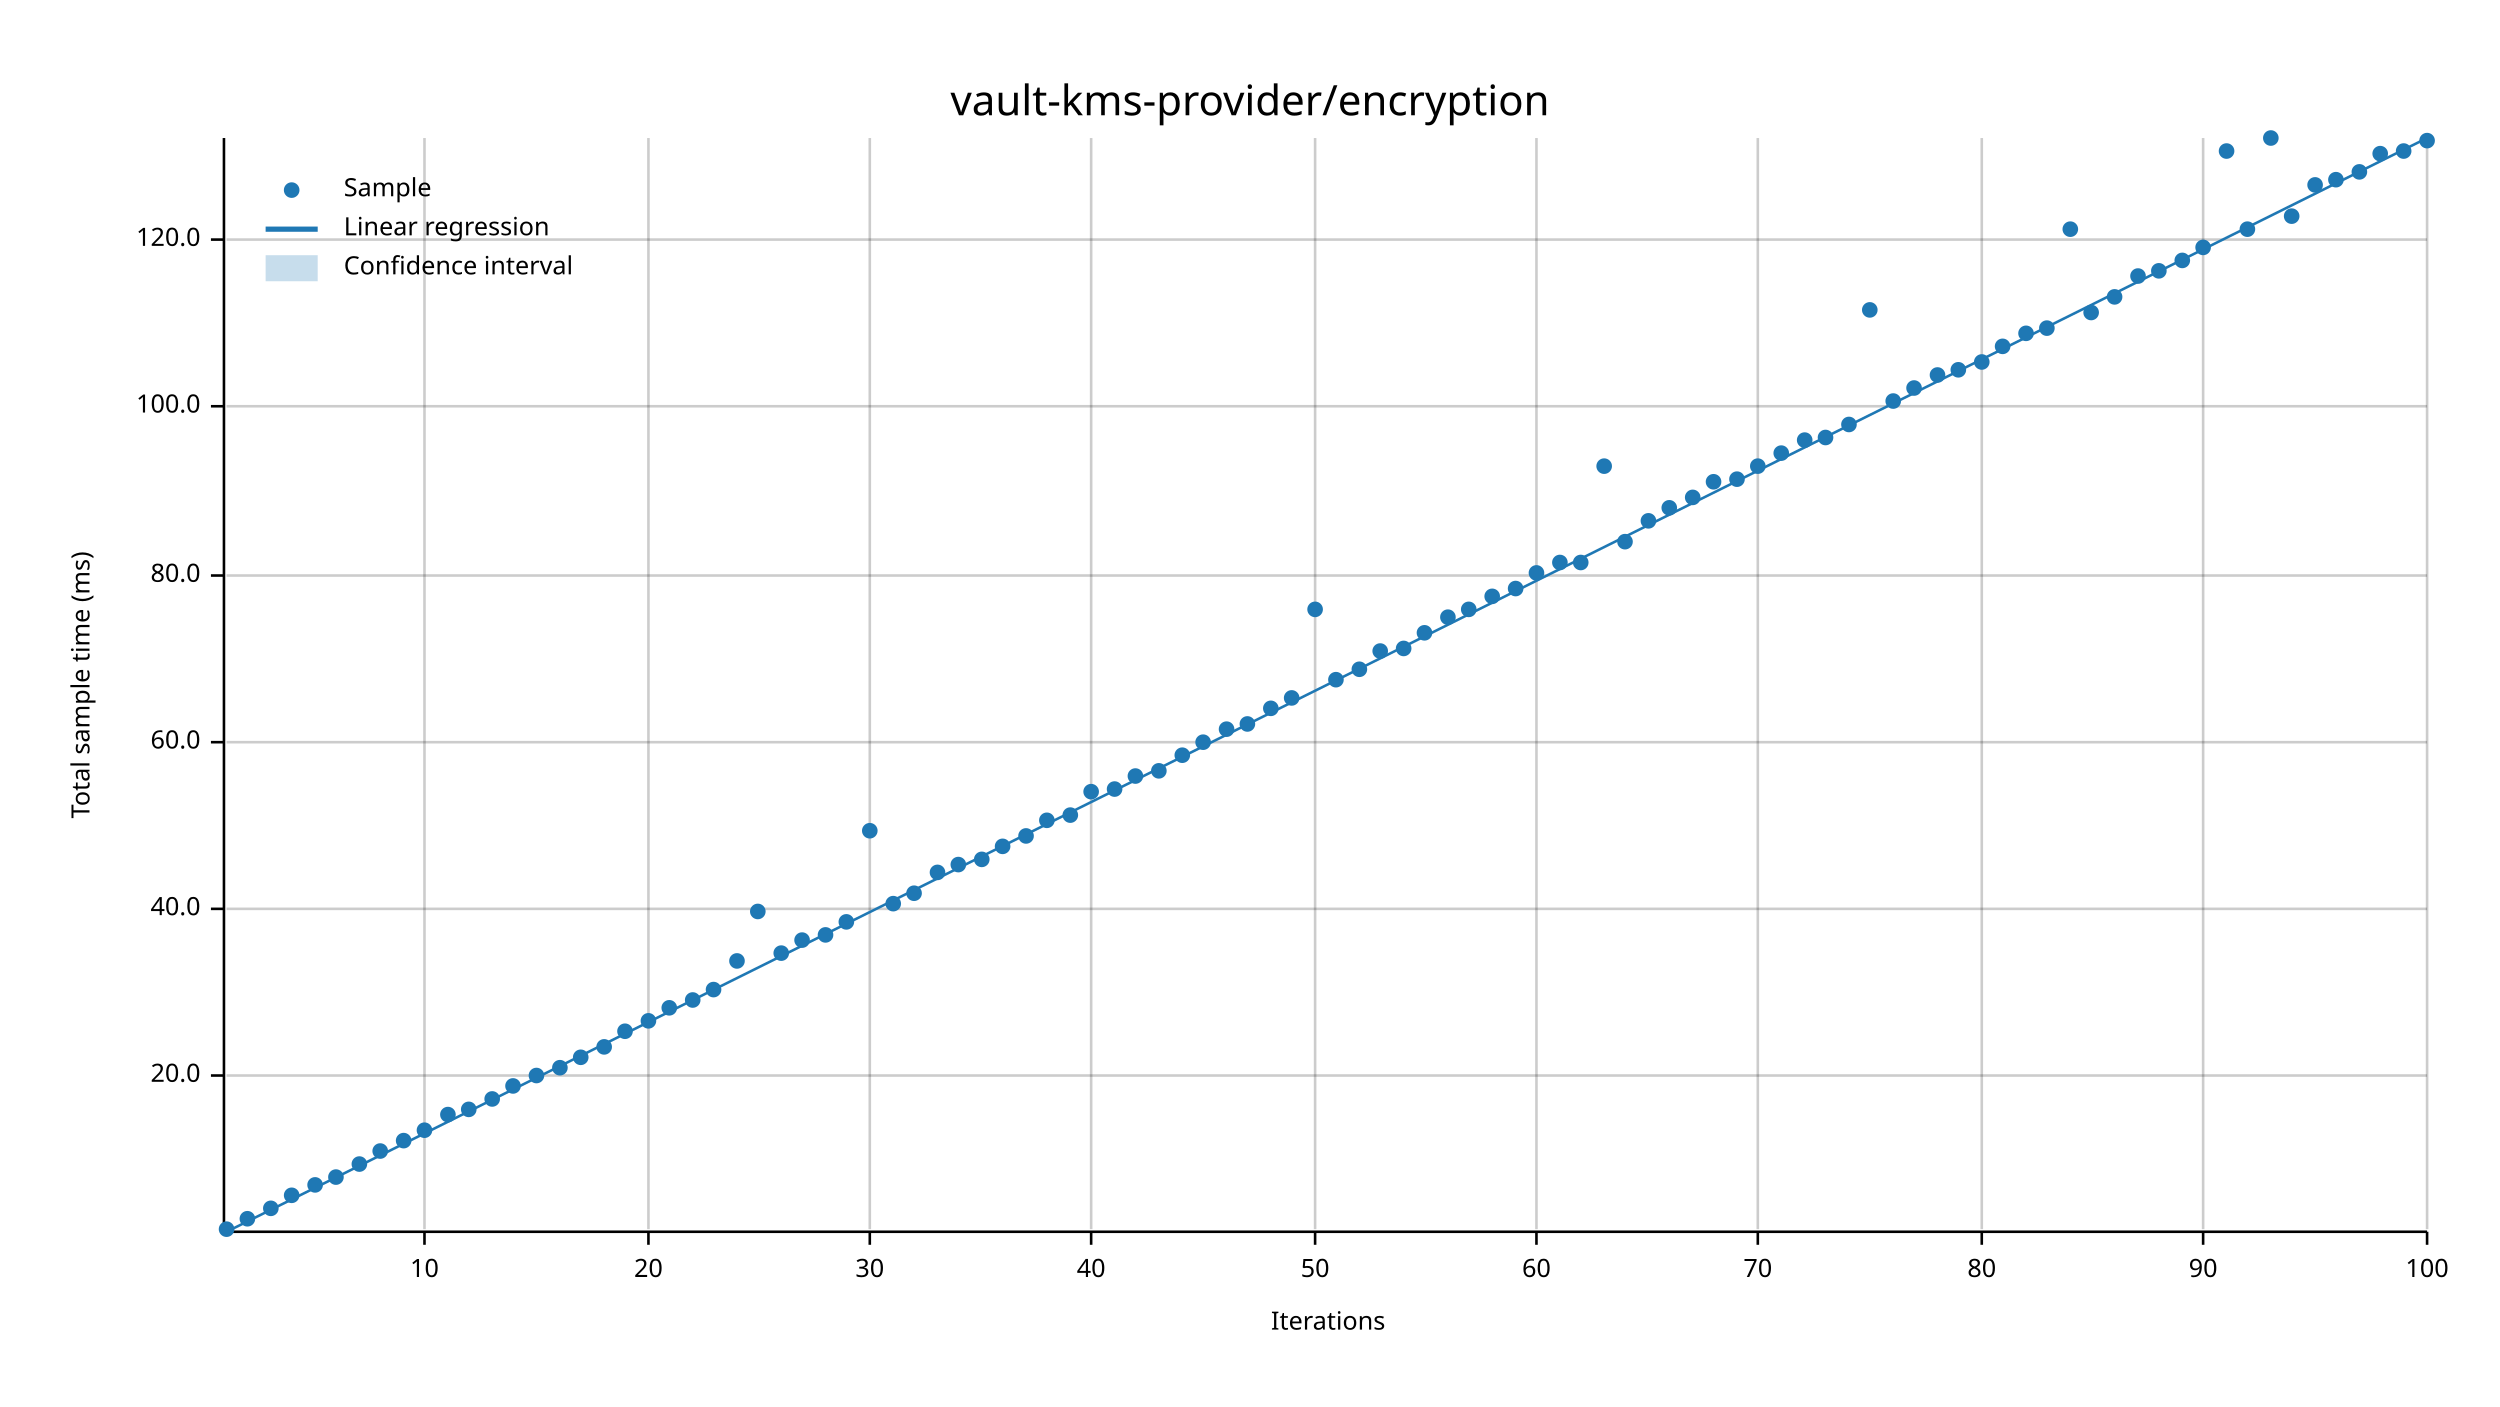
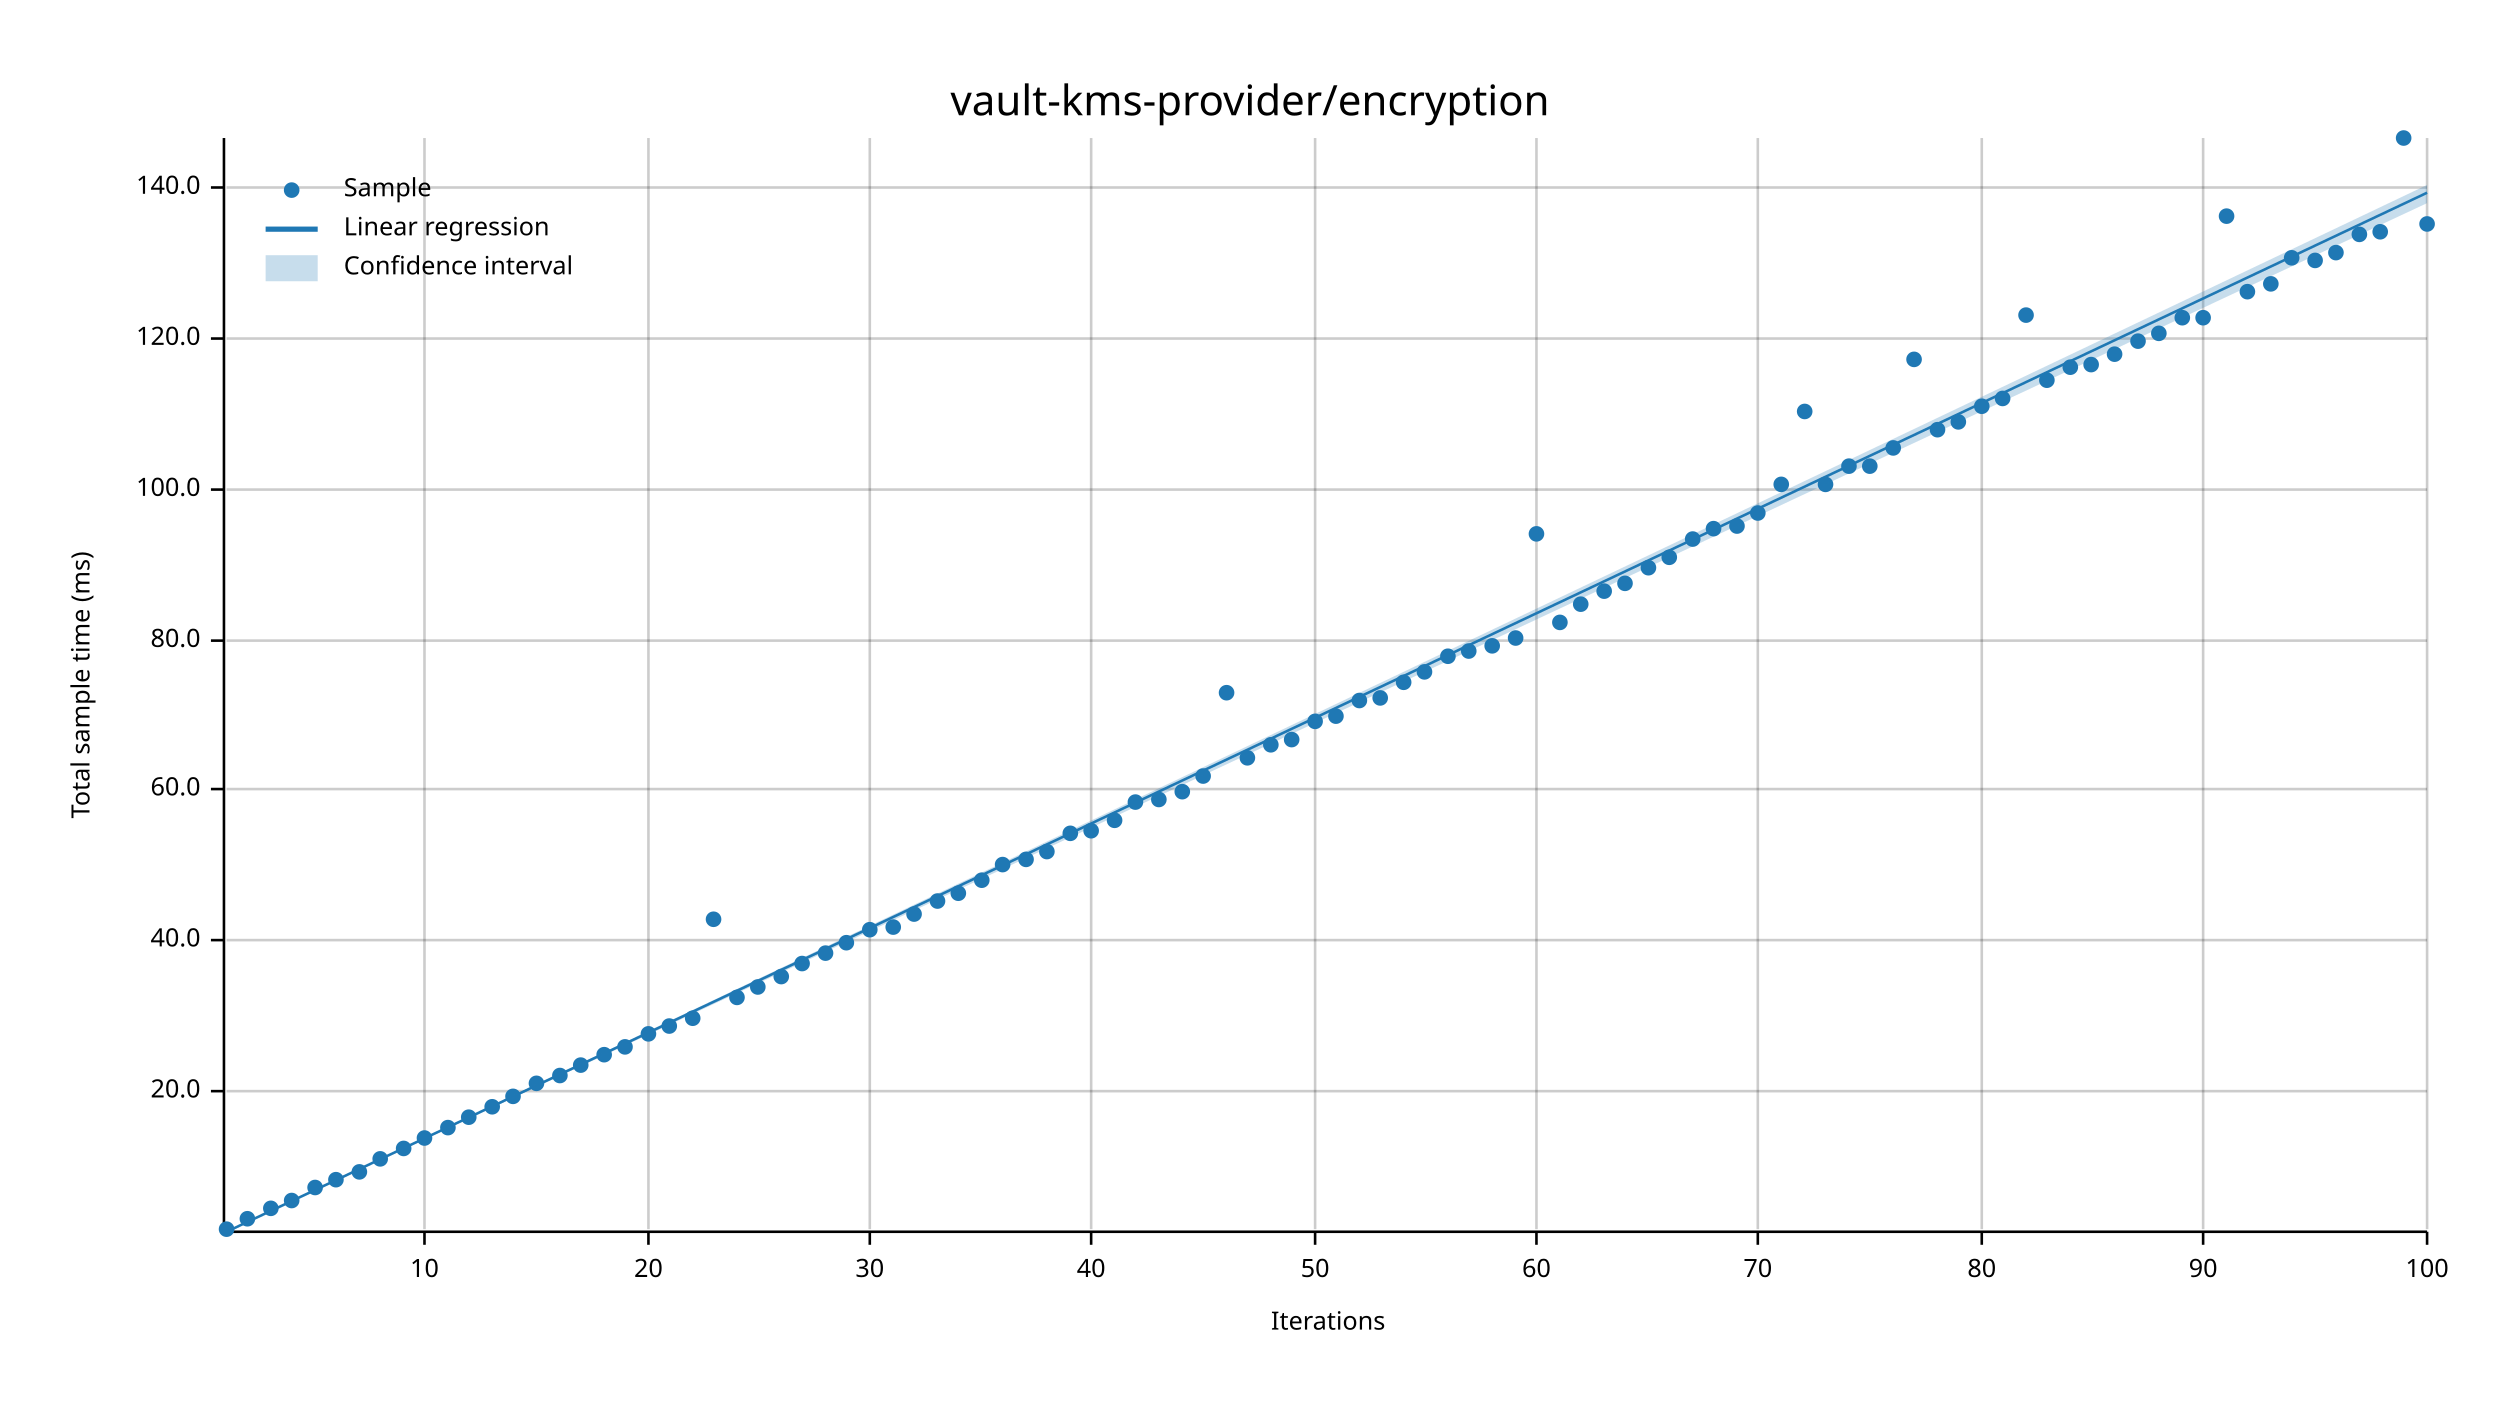
<svg xmlns="http://www.w3.org/2000/svg" width="960" height="540" viewBox="0 0 960 540">
  <text x="480" y="32" dy="0.76em" text-anchor="middle" font-family="sans-serif" font-size="16.129" opacity="1" fill="#000000">
vault-kms-provider/encryption
</text>
  <text x="27" y="263" dy="0.76em" text-anchor="middle" font-family="sans-serif" font-size="9.677" opacity="1" fill="#000000" transform="rotate(270, 27, 263)">
Total sample time (ms)
</text>
  <text x="510" y="513" dy="-0.5ex" text-anchor="middle" font-family="sans-serif" font-size="9.677" opacity="1" fill="#000000">
Iterations
</text>
  <line opacity="0.2" stroke="#000000" stroke-width="1" x1="163" y1="472" x2="163" y2="53" />
  <line opacity="0.2" stroke="#000000" stroke-width="1" x1="249" y1="472" x2="249" y2="53" />
  <line opacity="0.2" stroke="#000000" stroke-width="1" x1="334" y1="472" x2="334" y2="53" />
  <line opacity="0.2" stroke="#000000" stroke-width="1" x1="419" y1="472" x2="419" y2="53" />
  <line opacity="0.2" stroke="#000000" stroke-width="1" x1="505" y1="472" x2="505" y2="53" />
  <line opacity="0.2" stroke="#000000" stroke-width="1" x1="590" y1="472" x2="590" y2="53" />
  <line opacity="0.2" stroke="#000000" stroke-width="1" x1="675" y1="472" x2="675" y2="53" />
  <line opacity="0.2" stroke="#000000" stroke-width="1" x1="761" y1="472" x2="761" y2="53" />
  <line opacity="0.2" stroke="#000000" stroke-width="1" x1="846" y1="472" x2="846" y2="53" />
  <line opacity="0.2" stroke="#000000" stroke-width="1" x1="932" y1="472" x2="932" y2="53" />
-   <line opacity="0.2" stroke="#000000" stroke-width="1" x1="87" y1="413" x2="932" y2="413" />
-   <line opacity="0.2" stroke="#000000" stroke-width="1" x1="87" y1="349" x2="932" y2="349" />
-   <line opacity="0.2" stroke="#000000" stroke-width="1" x1="87" y1="285" x2="932" y2="285" />
-   <line opacity="0.2" stroke="#000000" stroke-width="1" x1="87" y1="221" x2="932" y2="221" />
-   <line opacity="0.2" stroke="#000000" stroke-width="1" x1="87" y1="156" x2="932" y2="156" />
-   <line opacity="0.2" stroke="#000000" stroke-width="1" x1="87" y1="92" x2="932" y2="92" />
+   <line opacity="0.2" stroke="#000000" stroke-width="1" x1="87" y1="419" x2="932" y2="419" />
+   <line opacity="0.2" stroke="#000000" stroke-width="1" x1="87" y1="361" x2="932" y2="361" />
+   <line opacity="0.2" stroke="#000000" stroke-width="1" x1="87" y1="303" x2="932" y2="303" />
+   <line opacity="0.2" stroke="#000000" stroke-width="1" x1="87" y1="246" x2="932" y2="246" />
+   <line opacity="0.2" stroke="#000000" stroke-width="1" x1="87" y1="188" x2="932" y2="188" />
+   <line opacity="0.2" stroke="#000000" stroke-width="1" x1="87" y1="130" x2="932" y2="130" />
+   <line opacity="0.2" stroke="#000000" stroke-width="1" x1="87" y1="72" x2="932" y2="72" />
  <polyline fill="none" opacity="1" stroke="#000000" stroke-width="1" points="86,53 86,472 " />
-   <text x="77" y="413" dy="0.5ex" text-anchor="end" font-family="sans-serif" font-size="9.677" opacity="1" fill="#000000">
+   <text x="77" y="419" dy="0.5ex" text-anchor="end" font-family="sans-serif" font-size="9.677" opacity="1" fill="#000000">
20.0
</text>
-   <polyline fill="none" opacity="1" stroke="#000000" stroke-width="1" points="81,413 86,413 " />
-   <text x="77" y="349" dy="0.5ex" text-anchor="end" font-family="sans-serif" font-size="9.677" opacity="1" fill="#000000">
+   <polyline fill="none" opacity="1" stroke="#000000" stroke-width="1" points="81,419 86,419 " />
+   <text x="77" y="361" dy="0.5ex" text-anchor="end" font-family="sans-serif" font-size="9.677" opacity="1" fill="#000000">
40.0
</text>
-   <polyline fill="none" opacity="1" stroke="#000000" stroke-width="1" points="81,349 86,349 " />
-   <text x="77" y="285" dy="0.5ex" text-anchor="end" font-family="sans-serif" font-size="9.677" opacity="1" fill="#000000">
+   <polyline fill="none" opacity="1" stroke="#000000" stroke-width="1" points="81,361 86,361 " />
+   <text x="77" y="303" dy="0.5ex" text-anchor="end" font-family="sans-serif" font-size="9.677" opacity="1" fill="#000000">
60.0
</text>
-   <polyline fill="none" opacity="1" stroke="#000000" stroke-width="1" points="81,285 86,285 " />
-   <text x="77" y="221" dy="0.5ex" text-anchor="end" font-family="sans-serif" font-size="9.677" opacity="1" fill="#000000">
+   <polyline fill="none" opacity="1" stroke="#000000" stroke-width="1" points="81,303 86,303 " />
+   <text x="77" y="246" dy="0.5ex" text-anchor="end" font-family="sans-serif" font-size="9.677" opacity="1" fill="#000000">
80.0
</text>
-   <polyline fill="none" opacity="1" stroke="#000000" stroke-width="1" points="81,221 86,221 " />
-   <text x="77" y="156" dy="0.5ex" text-anchor="end" font-family="sans-serif" font-size="9.677" opacity="1" fill="#000000">
+   <polyline fill="none" opacity="1" stroke="#000000" stroke-width="1" points="81,246 86,246 " />
+   <text x="77" y="188" dy="0.5ex" text-anchor="end" font-family="sans-serif" font-size="9.677" opacity="1" fill="#000000">
100.0
</text>
-   <polyline fill="none" opacity="1" stroke="#000000" stroke-width="1" points="81,156 86,156 " />
-   <text x="77" y="92" dy="0.5ex" text-anchor="end" font-family="sans-serif" font-size="9.677" opacity="1" fill="#000000">
+   <polyline fill="none" opacity="1" stroke="#000000" stroke-width="1" points="81,188 86,188 " />
+   <text x="77" y="130" dy="0.5ex" text-anchor="end" font-family="sans-serif" font-size="9.677" opacity="1" fill="#000000">
120.0
</text>
-   <polyline fill="none" opacity="1" stroke="#000000" stroke-width="1" points="81,92 86,92 " />
+   <polyline fill="none" opacity="1" stroke="#000000" stroke-width="1" points="81,130 86,130 " />
+   <text x="77" y="72" dy="0.5ex" text-anchor="end" font-family="sans-serif" font-size="9.677" opacity="1" fill="#000000">
+ 140.0
+ </text>
+   <polyline fill="none" opacity="1" stroke="#000000" stroke-width="1" points="81,72 86,72 " />
  <polyline fill="none" opacity="1" stroke="#000000" stroke-width="1" points="87,473 932,473 " />
  <text x="163" y="483" dy="0.76em" text-anchor="middle" font-family="sans-serif" font-size="9.677" opacity="1" fill="#000000">
10
</text>
  <polyline fill="none" opacity="1" stroke="#000000" stroke-width="1" points="163,473 163,478 " />
  <text x="249" y="483" dy="0.76em" text-anchor="middle" font-family="sans-serif" font-size="9.677" opacity="1" fill="#000000">
20
</text>
  <polyline fill="none" opacity="1" stroke="#000000" stroke-width="1" points="249,473 249,478 " />
  <text x="334" y="483" dy="0.76em" text-anchor="middle" font-family="sans-serif" font-size="9.677" opacity="1" fill="#000000">
30
</text>
  <polyline fill="none" opacity="1" stroke="#000000" stroke-width="1" points="334,473 334,478 " />
  <text x="419" y="483" dy="0.76em" text-anchor="middle" font-family="sans-serif" font-size="9.677" opacity="1" fill="#000000">
40
</text>
  <polyline fill="none" opacity="1" stroke="#000000" stroke-width="1" points="419,473 419,478 " />
  <text x="505" y="483" dy="0.76em" text-anchor="middle" font-family="sans-serif" font-size="9.677" opacity="1" fill="#000000">
50
</text>
  <polyline fill="none" opacity="1" stroke="#000000" stroke-width="1" points="505,473 505,478 " />
  <text x="590" y="483" dy="0.76em" text-anchor="middle" font-family="sans-serif" font-size="9.677" opacity="1" fill="#000000">
60
</text>
  <polyline fill="none" opacity="1" stroke="#000000" stroke-width="1" points="590,473 590,478 " />
  <text x="675" y="483" dy="0.76em" text-anchor="middle" font-family="sans-serif" font-size="9.677" opacity="1" fill="#000000">
70
</text>
  <polyline fill="none" opacity="1" stroke="#000000" stroke-width="1" points="675,473 675,478 " />
  <text x="761" y="483" dy="0.76em" text-anchor="middle" font-family="sans-serif" font-size="9.677" opacity="1" fill="#000000">
80
</text>
  <polyline fill="none" opacity="1" stroke="#000000" stroke-width="1" points="761,473 761,478 " />
  <text x="846" y="483" dy="0.76em" text-anchor="middle" font-family="sans-serif" font-size="9.677" opacity="1" fill="#000000">
90
</text>
  <polyline fill="none" opacity="1" stroke="#000000" stroke-width="1" points="846,473 846,478 " />
  <text x="932" y="483" dy="0.76em" text-anchor="middle" font-family="sans-serif" font-size="9.677" opacity="1" fill="#000000">
100
</text>
  <polyline fill="none" opacity="1" stroke="#000000" stroke-width="1" points="932,473 932,478 " />
  <circle cx="87" cy="472" r="3" opacity="1" fill="#1F78B4" stroke="none" stroke-width="1" />
  <circle cx="95" cy="468" r="3" opacity="1" fill="#1F78B4" stroke="none" stroke-width="1" />
  <circle cx="104" cy="464" r="3" opacity="1" fill="#1F78B4" stroke="none" stroke-width="1" />
-   <circle cx="112" cy="459" r="3" opacity="1" fill="#1F78B4" stroke="none" stroke-width="1" />
-   <circle cx="121" cy="455" r="3" opacity="1" fill="#1F78B4" stroke="none" stroke-width="1" />
-   <circle cx="129" cy="452" r="3" opacity="1" fill="#1F78B4" stroke="none" stroke-width="1" />
-   <circle cx="138" cy="447" r="3" opacity="1" fill="#1F78B4" stroke="none" stroke-width="1" />
-   <circle cx="146" cy="442" r="3" opacity="1" fill="#1F78B4" stroke="none" stroke-width="1" />
-   <circle cx="155" cy="438" r="3" opacity="1" fill="#1F78B4" stroke="none" stroke-width="1" />
-   <circle cx="163" cy="434" r="3" opacity="1" fill="#1F78B4" stroke="none" stroke-width="1" />
-   <circle cx="172" cy="428" r="3" opacity="1" fill="#1F78B4" stroke="none" stroke-width="1" />
-   <circle cx="180" cy="426" r="3" opacity="1" fill="#1F78B4" stroke="none" stroke-width="1" />
-   <circle cx="189" cy="422" r="3" opacity="1" fill="#1F78B4" stroke="none" stroke-width="1" />
-   <circle cx="197" cy="417" r="3" opacity="1" fill="#1F78B4" stroke="none" stroke-width="1" />
-   <circle cx="206" cy="413" r="3" opacity="1" fill="#1F78B4" stroke="none" stroke-width="1" />
-   <circle cx="215" cy="410" r="3" opacity="1" fill="#1F78B4" stroke="none" stroke-width="1" />
-   <circle cx="223" cy="406" r="3" opacity="1" fill="#1F78B4" stroke="none" stroke-width="1" />
-   <circle cx="232" cy="402" r="3" opacity="1" fill="#1F78B4" stroke="none" stroke-width="1" />
-   <circle cx="240" cy="396" r="3" opacity="1" fill="#1F78B4" stroke="none" stroke-width="1" />
-   <circle cx="249" cy="392" r="3" opacity="1" fill="#1F78B4" stroke="none" stroke-width="1" />
-   <circle cx="257" cy="387" r="3" opacity="1" fill="#1F78B4" stroke="none" stroke-width="1" />
-   <circle cx="266" cy="384" r="3" opacity="1" fill="#1F78B4" stroke="none" stroke-width="1" />
-   <circle cx="274" cy="380" r="3" opacity="1" fill="#1F78B4" stroke="none" stroke-width="1" />
-   <circle cx="283" cy="369" r="3" opacity="1" fill="#1F78B4" stroke="none" stroke-width="1" />
-   <circle cx="291" cy="350" r="3" opacity="1" fill="#1F78B4" stroke="none" stroke-width="1" />
-   <circle cx="300" cy="366" r="3" opacity="1" fill="#1F78B4" stroke="none" stroke-width="1" />
-   <circle cx="308" cy="361" r="3" opacity="1" fill="#1F78B4" stroke="none" stroke-width="1" />
-   <circle cx="317" cy="359" r="3" opacity="1" fill="#1F78B4" stroke="none" stroke-width="1" />
-   <circle cx="325" cy="354" r="3" opacity="1" fill="#1F78B4" stroke="none" stroke-width="1" />
-   <circle cx="334" cy="319" r="3" opacity="1" fill="#1F78B4" stroke="none" stroke-width="1" />
-   <circle cx="343" cy="347" r="3" opacity="1" fill="#1F78B4" stroke="none" stroke-width="1" />
-   <circle cx="351" cy="343" r="3" opacity="1" fill="#1F78B4" stroke="none" stroke-width="1" />
-   <circle cx="360" cy="335" r="3" opacity="1" fill="#1F78B4" stroke="none" stroke-width="1" />
-   <circle cx="368" cy="332" r="3" opacity="1" fill="#1F78B4" stroke="none" stroke-width="1" />
-   <circle cx="377" cy="330" r="3" opacity="1" fill="#1F78B4" stroke="none" stroke-width="1" />
-   <circle cx="385" cy="325" r="3" opacity="1" fill="#1F78B4" stroke="none" stroke-width="1" />
-   <circle cx="394" cy="321" r="3" opacity="1" fill="#1F78B4" stroke="none" stroke-width="1" />
-   <circle cx="402" cy="315" r="3" opacity="1" fill="#1F78B4" stroke="none" stroke-width="1" />
-   <circle cx="411" cy="313" r="3" opacity="1" fill="#1F78B4" stroke="none" stroke-width="1" />
-   <circle cx="419" cy="304" r="3" opacity="1" fill="#1F78B4" stroke="none" stroke-width="1" />
-   <circle cx="428" cy="303" r="3" opacity="1" fill="#1F78B4" stroke="none" stroke-width="1" />
-   <circle cx="436" cy="298" r="3" opacity="1" fill="#1F78B4" stroke="none" stroke-width="1" />
-   <circle cx="445" cy="296" r="3" opacity="1" fill="#1F78B4" stroke="none" stroke-width="1" />
-   <circle cx="454" cy="290" r="3" opacity="1" fill="#1F78B4" stroke="none" stroke-width="1" />
-   <circle cx="462" cy="285" r="3" opacity="1" fill="#1F78B4" stroke="none" stroke-width="1" />
-   <circle cx="471" cy="280" r="3" opacity="1" fill="#1F78B4" stroke="none" stroke-width="1" />
-   <circle cx="479" cy="278" r="3" opacity="1" fill="#1F78B4" stroke="none" stroke-width="1" />
-   <circle cx="488" cy="272" r="3" opacity="1" fill="#1F78B4" stroke="none" stroke-width="1" />
-   <circle cx="496" cy="268" r="3" opacity="1" fill="#1F78B4" stroke="none" stroke-width="1" />
-   <circle cx="505" cy="234" r="3" opacity="1" fill="#1F78B4" stroke="none" stroke-width="1" />
-   <circle cx="513" cy="261" r="3" opacity="1" fill="#1F78B4" stroke="none" stroke-width="1" />
-   <circle cx="522" cy="257" r="3" opacity="1" fill="#1F78B4" stroke="none" stroke-width="1" />
-   <circle cx="530" cy="250" r="3" opacity="1" fill="#1F78B4" stroke="none" stroke-width="1" />
-   <circle cx="539" cy="249" r="3" opacity="1" fill="#1F78B4" stroke="none" stroke-width="1" />
-   <circle cx="547" cy="243" r="3" opacity="1" fill="#1F78B4" stroke="none" stroke-width="1" />
-   <circle cx="556" cy="237" r="3" opacity="1" fill="#1F78B4" stroke="none" stroke-width="1" />
-   <circle cx="564" cy="234" r="3" opacity="1" fill="#1F78B4" stroke="none" stroke-width="1" />
-   <circle cx="573" cy="229" r="3" opacity="1" fill="#1F78B4" stroke="none" stroke-width="1" />
-   <circle cx="582" cy="226" r="3" opacity="1" fill="#1F78B4" stroke="none" stroke-width="1" />
-   <circle cx="590" cy="220" r="3" opacity="1" fill="#1F78B4" stroke="none" stroke-width="1" />
-   <circle cx="599" cy="216" r="3" opacity="1" fill="#1F78B4" stroke="none" stroke-width="1" />
-   <circle cx="607" cy="216" r="3" opacity="1" fill="#1F78B4" stroke="none" stroke-width="1" />
-   <circle cx="616" cy="179" r="3" opacity="1" fill="#1F78B4" stroke="none" stroke-width="1" />
-   <circle cx="624" cy="208" r="3" opacity="1" fill="#1F78B4" stroke="none" stroke-width="1" />
-   <circle cx="633" cy="200" r="3" opacity="1" fill="#1F78B4" stroke="none" stroke-width="1" />
-   <circle cx="641" cy="195" r="3" opacity="1" fill="#1F78B4" stroke="none" stroke-width="1" />
-   <circle cx="650" cy="191" r="3" opacity="1" fill="#1F78B4" stroke="none" stroke-width="1" />
-   <circle cx="658" cy="185" r="3" opacity="1" fill="#1F78B4" stroke="none" stroke-width="1" />
-   <circle cx="667" cy="184" r="3" opacity="1" fill="#1F78B4" stroke="none" stroke-width="1" />
-   <circle cx="675" cy="179" r="3" opacity="1" fill="#1F78B4" stroke="none" stroke-width="1" />
-   <circle cx="684" cy="174" r="3" opacity="1" fill="#1F78B4" stroke="none" stroke-width="1" />
-   <circle cx="693" cy="169" r="3" opacity="1" fill="#1F78B4" stroke="none" stroke-width="1" />
-   <circle cx="701" cy="168" r="3" opacity="1" fill="#1F78B4" stroke="none" stroke-width="1" />
-   <circle cx="710" cy="163" r="3" opacity="1" fill="#1F78B4" stroke="none" stroke-width="1" />
-   <circle cx="718" cy="119" r="3" opacity="1" fill="#1F78B4" stroke="none" stroke-width="1" />
-   <circle cx="727" cy="154" r="3" opacity="1" fill="#1F78B4" stroke="none" stroke-width="1" />
-   <circle cx="735" cy="149" r="3" opacity="1" fill="#1F78B4" stroke="none" stroke-width="1" />
-   <circle cx="744" cy="144" r="3" opacity="1" fill="#1F78B4" stroke="none" stroke-width="1" />
-   <circle cx="752" cy="142" r="3" opacity="1" fill="#1F78B4" stroke="none" stroke-width="1" />
-   <circle cx="761" cy="139" r="3" opacity="1" fill="#1F78B4" stroke="none" stroke-width="1" />
-   <circle cx="769" cy="133" r="3" opacity="1" fill="#1F78B4" stroke="none" stroke-width="1" />
-   <circle cx="778" cy="128" r="3" opacity="1" fill="#1F78B4" stroke="none" stroke-width="1" />
-   <circle cx="786" cy="126" r="3" opacity="1" fill="#1F78B4" stroke="none" stroke-width="1" />
-   <circle cx="795" cy="88" r="3" opacity="1" fill="#1F78B4" stroke="none" stroke-width="1" />
-   <circle cx="803" cy="120" r="3" opacity="1" fill="#1F78B4" stroke="none" stroke-width="1" />
-   <circle cx="812" cy="114" r="3" opacity="1" fill="#1F78B4" stroke="none" stroke-width="1" />
-   <circle cx="821" cy="106" r="3" opacity="1" fill="#1F78B4" stroke="none" stroke-width="1" />
-   <circle cx="829" cy="104" r="3" opacity="1" fill="#1F78B4" stroke="none" stroke-width="1" />
-   <circle cx="838" cy="100" r="3" opacity="1" fill="#1F78B4" stroke="none" stroke-width="1" />
-   <circle cx="846" cy="95" r="3" opacity="1" fill="#1F78B4" stroke="none" stroke-width="1" />
-   <circle cx="855" cy="58" r="3" opacity="1" fill="#1F78B4" stroke="none" stroke-width="1" />
-   <circle cx="863" cy="88" r="3" opacity="1" fill="#1F78B4" stroke="none" stroke-width="1" />
-   <circle cx="872" cy="53" r="3" opacity="1" fill="#1F78B4" stroke="none" stroke-width="1" />
-   <circle cx="880" cy="83" r="3" opacity="1" fill="#1F78B4" stroke="none" stroke-width="1" />
-   <circle cx="889" cy="71" r="3" opacity="1" fill="#1F78B4" stroke="none" stroke-width="1" />
-   <circle cx="897" cy="69" r="3" opacity="1" fill="#1F78B4" stroke="none" stroke-width="1" />
-   <circle cx="906" cy="66" r="3" opacity="1" fill="#1F78B4" stroke="none" stroke-width="1" />
-   <circle cx="914" cy="59" r="3" opacity="1" fill="#1F78B4" stroke="none" stroke-width="1" />
-   <circle cx="923" cy="58" r="3" opacity="1" fill="#1F78B4" stroke="none" stroke-width="1" />
-   <circle cx="932" cy="54" r="3" opacity="1" fill="#1F78B4" stroke="none" stroke-width="1" />
-   <polyline fill="none" opacity="1" stroke="#1F78B4" stroke-width="1" points="87,473 932,53 " />
-   <polygon opacity="0.25" fill="#1F78B4" points="87,473 932,53 932,53 " />
+   <circle cx="112" cy="461" r="3" opacity="1" fill="#1F78B4" stroke="none" stroke-width="1" />
+   <circle cx="121" cy="456" r="3" opacity="1" fill="#1F78B4" stroke="none" stroke-width="1" />
+   <circle cx="129" cy="453" r="3" opacity="1" fill="#1F78B4" stroke="none" stroke-width="1" />
+   <circle cx="138" cy="450" r="3" opacity="1" fill="#1F78B4" stroke="none" stroke-width="1" />
+   <circle cx="146" cy="445" r="3" opacity="1" fill="#1F78B4" stroke="none" stroke-width="1" />
+   <circle cx="155" cy="441" r="3" opacity="1" fill="#1F78B4" stroke="none" stroke-width="1" />
+   <circle cx="163" cy="437" r="3" opacity="1" fill="#1F78B4" stroke="none" stroke-width="1" />
+   <circle cx="172" cy="433" r="3" opacity="1" fill="#1F78B4" stroke="none" stroke-width="1" />
+   <circle cx="180" cy="429" r="3" opacity="1" fill="#1F78B4" stroke="none" stroke-width="1" />
+   <circle cx="189" cy="425" r="3" opacity="1" fill="#1F78B4" stroke="none" stroke-width="1" />
+   <circle cx="197" cy="421" r="3" opacity="1" fill="#1F78B4" stroke="none" stroke-width="1" />
+   <circle cx="206" cy="416" r="3" opacity="1" fill="#1F78B4" stroke="none" stroke-width="1" />
+   <circle cx="215" cy="413" r="3" opacity="1" fill="#1F78B4" stroke="none" stroke-width="1" />
+   <circle cx="223" cy="409" r="3" opacity="1" fill="#1F78B4" stroke="none" stroke-width="1" />
+   <circle cx="232" cy="405" r="3" opacity="1" fill="#1F78B4" stroke="none" stroke-width="1" />
+   <circle cx="240" cy="402" r="3" opacity="1" fill="#1F78B4" stroke="none" stroke-width="1" />
+   <circle cx="249" cy="397" r="3" opacity="1" fill="#1F78B4" stroke="none" stroke-width="1" />
+   <circle cx="257" cy="394" r="3" opacity="1" fill="#1F78B4" stroke="none" stroke-width="1" />
+   <circle cx="266" cy="391" r="3" opacity="1" fill="#1F78B4" stroke="none" stroke-width="1" />
+   <circle cx="274" cy="353" r="3" opacity="1" fill="#1F78B4" stroke="none" stroke-width="1" />
+   <circle cx="283" cy="383" r="3" opacity="1" fill="#1F78B4" stroke="none" stroke-width="1" />
+   <circle cx="291" cy="379" r="3" opacity="1" fill="#1F78B4" stroke="none" stroke-width="1" />
+   <circle cx="300" cy="375" r="3" opacity="1" fill="#1F78B4" stroke="none" stroke-width="1" />
+   <circle cx="308" cy="370" r="3" opacity="1" fill="#1F78B4" stroke="none" stroke-width="1" />
+   <circle cx="317" cy="366" r="3" opacity="1" fill="#1F78B4" stroke="none" stroke-width="1" />
+   <circle cx="325" cy="362" r="3" opacity="1" fill="#1F78B4" stroke="none" stroke-width="1" />
+   <circle cx="334" cy="357" r="3" opacity="1" fill="#1F78B4" stroke="none" stroke-width="1" />
+   <circle cx="343" cy="356" r="3" opacity="1" fill="#1F78B4" stroke="none" stroke-width="1" />
+   <circle cx="351" cy="351" r="3" opacity="1" fill="#1F78B4" stroke="none" stroke-width="1" />
+   <circle cx="360" cy="346" r="3" opacity="1" fill="#1F78B4" stroke="none" stroke-width="1" />
+   <circle cx="368" cy="343" r="3" opacity="1" fill="#1F78B4" stroke="none" stroke-width="1" />
+   <circle cx="377" cy="338" r="3" opacity="1" fill="#1F78B4" stroke="none" stroke-width="1" />
+   <circle cx="385" cy="332" r="3" opacity="1" fill="#1F78B4" stroke="none" stroke-width="1" />
+   <circle cx="394" cy="330" r="3" opacity="1" fill="#1F78B4" stroke="none" stroke-width="1" />
+   <circle cx="402" cy="327" r="3" opacity="1" fill="#1F78B4" stroke="none" stroke-width="1" />
+   <circle cx="411" cy="320" r="3" opacity="1" fill="#1F78B4" stroke="none" stroke-width="1" />
+   <circle cx="419" cy="319" r="3" opacity="1" fill="#1F78B4" stroke="none" stroke-width="1" />
+   <circle cx="428" cy="315" r="3" opacity="1" fill="#1F78B4" stroke="none" stroke-width="1" />
+   <circle cx="436" cy="308" r="3" opacity="1" fill="#1F78B4" stroke="none" stroke-width="1" />
+   <circle cx="445" cy="307" r="3" opacity="1" fill="#1F78B4" stroke="none" stroke-width="1" />
+   <circle cx="454" cy="304" r="3" opacity="1" fill="#1F78B4" stroke="none" stroke-width="1" />
+   <circle cx="462" cy="298" r="3" opacity="1" fill="#1F78B4" stroke="none" stroke-width="1" />
+   <circle cx="471" cy="266" r="3" opacity="1" fill="#1F78B4" stroke="none" stroke-width="1" />
+   <circle cx="479" cy="291" r="3" opacity="1" fill="#1F78B4" stroke="none" stroke-width="1" />
+   <circle cx="488" cy="286" r="3" opacity="1" fill="#1F78B4" stroke="none" stroke-width="1" />
+   <circle cx="496" cy="284" r="3" opacity="1" fill="#1F78B4" stroke="none" stroke-width="1" />
+   <circle cx="505" cy="277" r="3" opacity="1" fill="#1F78B4" stroke="none" stroke-width="1" />
+   <circle cx="513" cy="275" r="3" opacity="1" fill="#1F78B4" stroke="none" stroke-width="1" />
+   <circle cx="522" cy="269" r="3" opacity="1" fill="#1F78B4" stroke="none" stroke-width="1" />
+   <circle cx="530" cy="268" r="3" opacity="1" fill="#1F78B4" stroke="none" stroke-width="1" />
+   <circle cx="539" cy="262" r="3" opacity="1" fill="#1F78B4" stroke="none" stroke-width="1" />
+   <circle cx="547" cy="258" r="3" opacity="1" fill="#1F78B4" stroke="none" stroke-width="1" />
+   <circle cx="556" cy="252" r="3" opacity="1" fill="#1F78B4" stroke="none" stroke-width="1" />
+   <circle cx="564" cy="250" r="3" opacity="1" fill="#1F78B4" stroke="none" stroke-width="1" />
+   <circle cx="573" cy="248" r="3" opacity="1" fill="#1F78B4" stroke="none" stroke-width="1" />
+   <circle cx="582" cy="245" r="3" opacity="1" fill="#1F78B4" stroke="none" stroke-width="1" />
+   <circle cx="590" cy="205" r="3" opacity="1" fill="#1F78B4" stroke="none" stroke-width="1" />
+   <circle cx="599" cy="239" r="3" opacity="1" fill="#1F78B4" stroke="none" stroke-width="1" />
+   <circle cx="607" cy="232" r="3" opacity="1" fill="#1F78B4" stroke="none" stroke-width="1" />
+   <circle cx="616" cy="227" r="3" opacity="1" fill="#1F78B4" stroke="none" stroke-width="1" />
+   <circle cx="624" cy="224" r="3" opacity="1" fill="#1F78B4" stroke="none" stroke-width="1" />
+   <circle cx="633" cy="218" r="3" opacity="1" fill="#1F78B4" stroke="none" stroke-width="1" />
+   <circle cx="641" cy="214" r="3" opacity="1" fill="#1F78B4" stroke="none" stroke-width="1" />
+   <circle cx="650" cy="207" r="3" opacity="1" fill="#1F78B4" stroke="none" stroke-width="1" />
+   <circle cx="658" cy="203" r="3" opacity="1" fill="#1F78B4" stroke="none" stroke-width="1" />
+   <circle cx="667" cy="202" r="3" opacity="1" fill="#1F78B4" stroke="none" stroke-width="1" />
+   <circle cx="675" cy="197" r="3" opacity="1" fill="#1F78B4" stroke="none" stroke-width="1" />
+   <circle cx="684" cy="186" r="3" opacity="1" fill="#1F78B4" stroke="none" stroke-width="1" />
+   <circle cx="693" cy="158" r="3" opacity="1" fill="#1F78B4" stroke="none" stroke-width="1" />
+   <circle cx="701" cy="186" r="3" opacity="1" fill="#1F78B4" stroke="none" stroke-width="1" />
+   <circle cx="710" cy="179" r="3" opacity="1" fill="#1F78B4" stroke="none" stroke-width="1" />
+   <circle cx="718" cy="179" r="3" opacity="1" fill="#1F78B4" stroke="none" stroke-width="1" />
+   <circle cx="727" cy="172" r="3" opacity="1" fill="#1F78B4" stroke="none" stroke-width="1" />
+   <circle cx="735" cy="138" r="3" opacity="1" fill="#1F78B4" stroke="none" stroke-width="1" />
+   <circle cx="744" cy="165" r="3" opacity="1" fill="#1F78B4" stroke="none" stroke-width="1" />
+   <circle cx="752" cy="162" r="3" opacity="1" fill="#1F78B4" stroke="none" stroke-width="1" />
+   <circle cx="761" cy="156" r="3" opacity="1" fill="#1F78B4" stroke="none" stroke-width="1" />
+   <circle cx="769" cy="153" r="3" opacity="1" fill="#1F78B4" stroke="none" stroke-width="1" />
+   <circle cx="778" cy="121" r="3" opacity="1" fill="#1F78B4" stroke="none" stroke-width="1" />
+   <circle cx="786" cy="146" r="3" opacity="1" fill="#1F78B4" stroke="none" stroke-width="1" />
+   <circle cx="795" cy="141" r="3" opacity="1" fill="#1F78B4" stroke="none" stroke-width="1" />
+   <circle cx="803" cy="140" r="3" opacity="1" fill="#1F78B4" stroke="none" stroke-width="1" />
+   <circle cx="812" cy="136" r="3" opacity="1" fill="#1F78B4" stroke="none" stroke-width="1" />
+   <circle cx="821" cy="131" r="3" opacity="1" fill="#1F78B4" stroke="none" stroke-width="1" />
+   <circle cx="829" cy="128" r="3" opacity="1" fill="#1F78B4" stroke="none" stroke-width="1" />
+   <circle cx="838" cy="122" r="3" opacity="1" fill="#1F78B4" stroke="none" stroke-width="1" />
+   <circle cx="846" cy="122" r="3" opacity="1" fill="#1F78B4" stroke="none" stroke-width="1" />
+   <circle cx="855" cy="83" r="3" opacity="1" fill="#1F78B4" stroke="none" stroke-width="1" />
+   <circle cx="863" cy="112" r="3" opacity="1" fill="#1F78B4" stroke="none" stroke-width="1" />
+   <circle cx="872" cy="109" r="3" opacity="1" fill="#1F78B4" stroke="none" stroke-width="1" />
+   <circle cx="880" cy="99" r="3" opacity="1" fill="#1F78B4" stroke="none" stroke-width="1" />
+   <circle cx="889" cy="100" r="3" opacity="1" fill="#1F78B4" stroke="none" stroke-width="1" />
+   <circle cx="897" cy="97" r="3" opacity="1" fill="#1F78B4" stroke="none" stroke-width="1" />
+   <circle cx="906" cy="90" r="3" opacity="1" fill="#1F78B4" stroke="none" stroke-width="1" />
+   <circle cx="914" cy="89" r="3" opacity="1" fill="#1F78B4" stroke="none" stroke-width="1" />
+   <circle cx="923" cy="53" r="3" opacity="1" fill="#1F78B4" stroke="none" stroke-width="1" />
+   <circle cx="932" cy="86" r="3" opacity="1" fill="#1F78B4" stroke="none" stroke-width="1" />
+   <polyline fill="none" opacity="1" stroke="#1F78B4" stroke-width="1" points="87,473 932,74 " />
+   <polygon opacity="0.25" fill="#1F78B4" points="87,473 932,78 932,71 " />
  <text x="132" y="68" dy="0.76em" text-anchor="start" font-family="sans-serif" font-size="9.677" opacity="1" fill="#000000">
Sample
</text>
  <text x="132" y="83" dy="0.76em" text-anchor="start" font-family="sans-serif" font-size="9.677" opacity="1" fill="#000000">
Linear regression
</text>
  <text x="132" y="98" dy="0.76em" text-anchor="start" font-family="sans-serif" font-size="9.677" opacity="1" fill="#000000">
Confidence interval
</text>
  <circle cx="112" cy="73" r="3" opacity="1" fill="#1F78B4" stroke="none" stroke-width="1" />
  <polyline fill="none" opacity="1" stroke="#1F78B4" stroke-width="2" points="102,88 122,88 " />
  <rect x="102" y="98" width="20" height="10" opacity="0.25" fill="#1F78B4" stroke="none" />
</svg>
